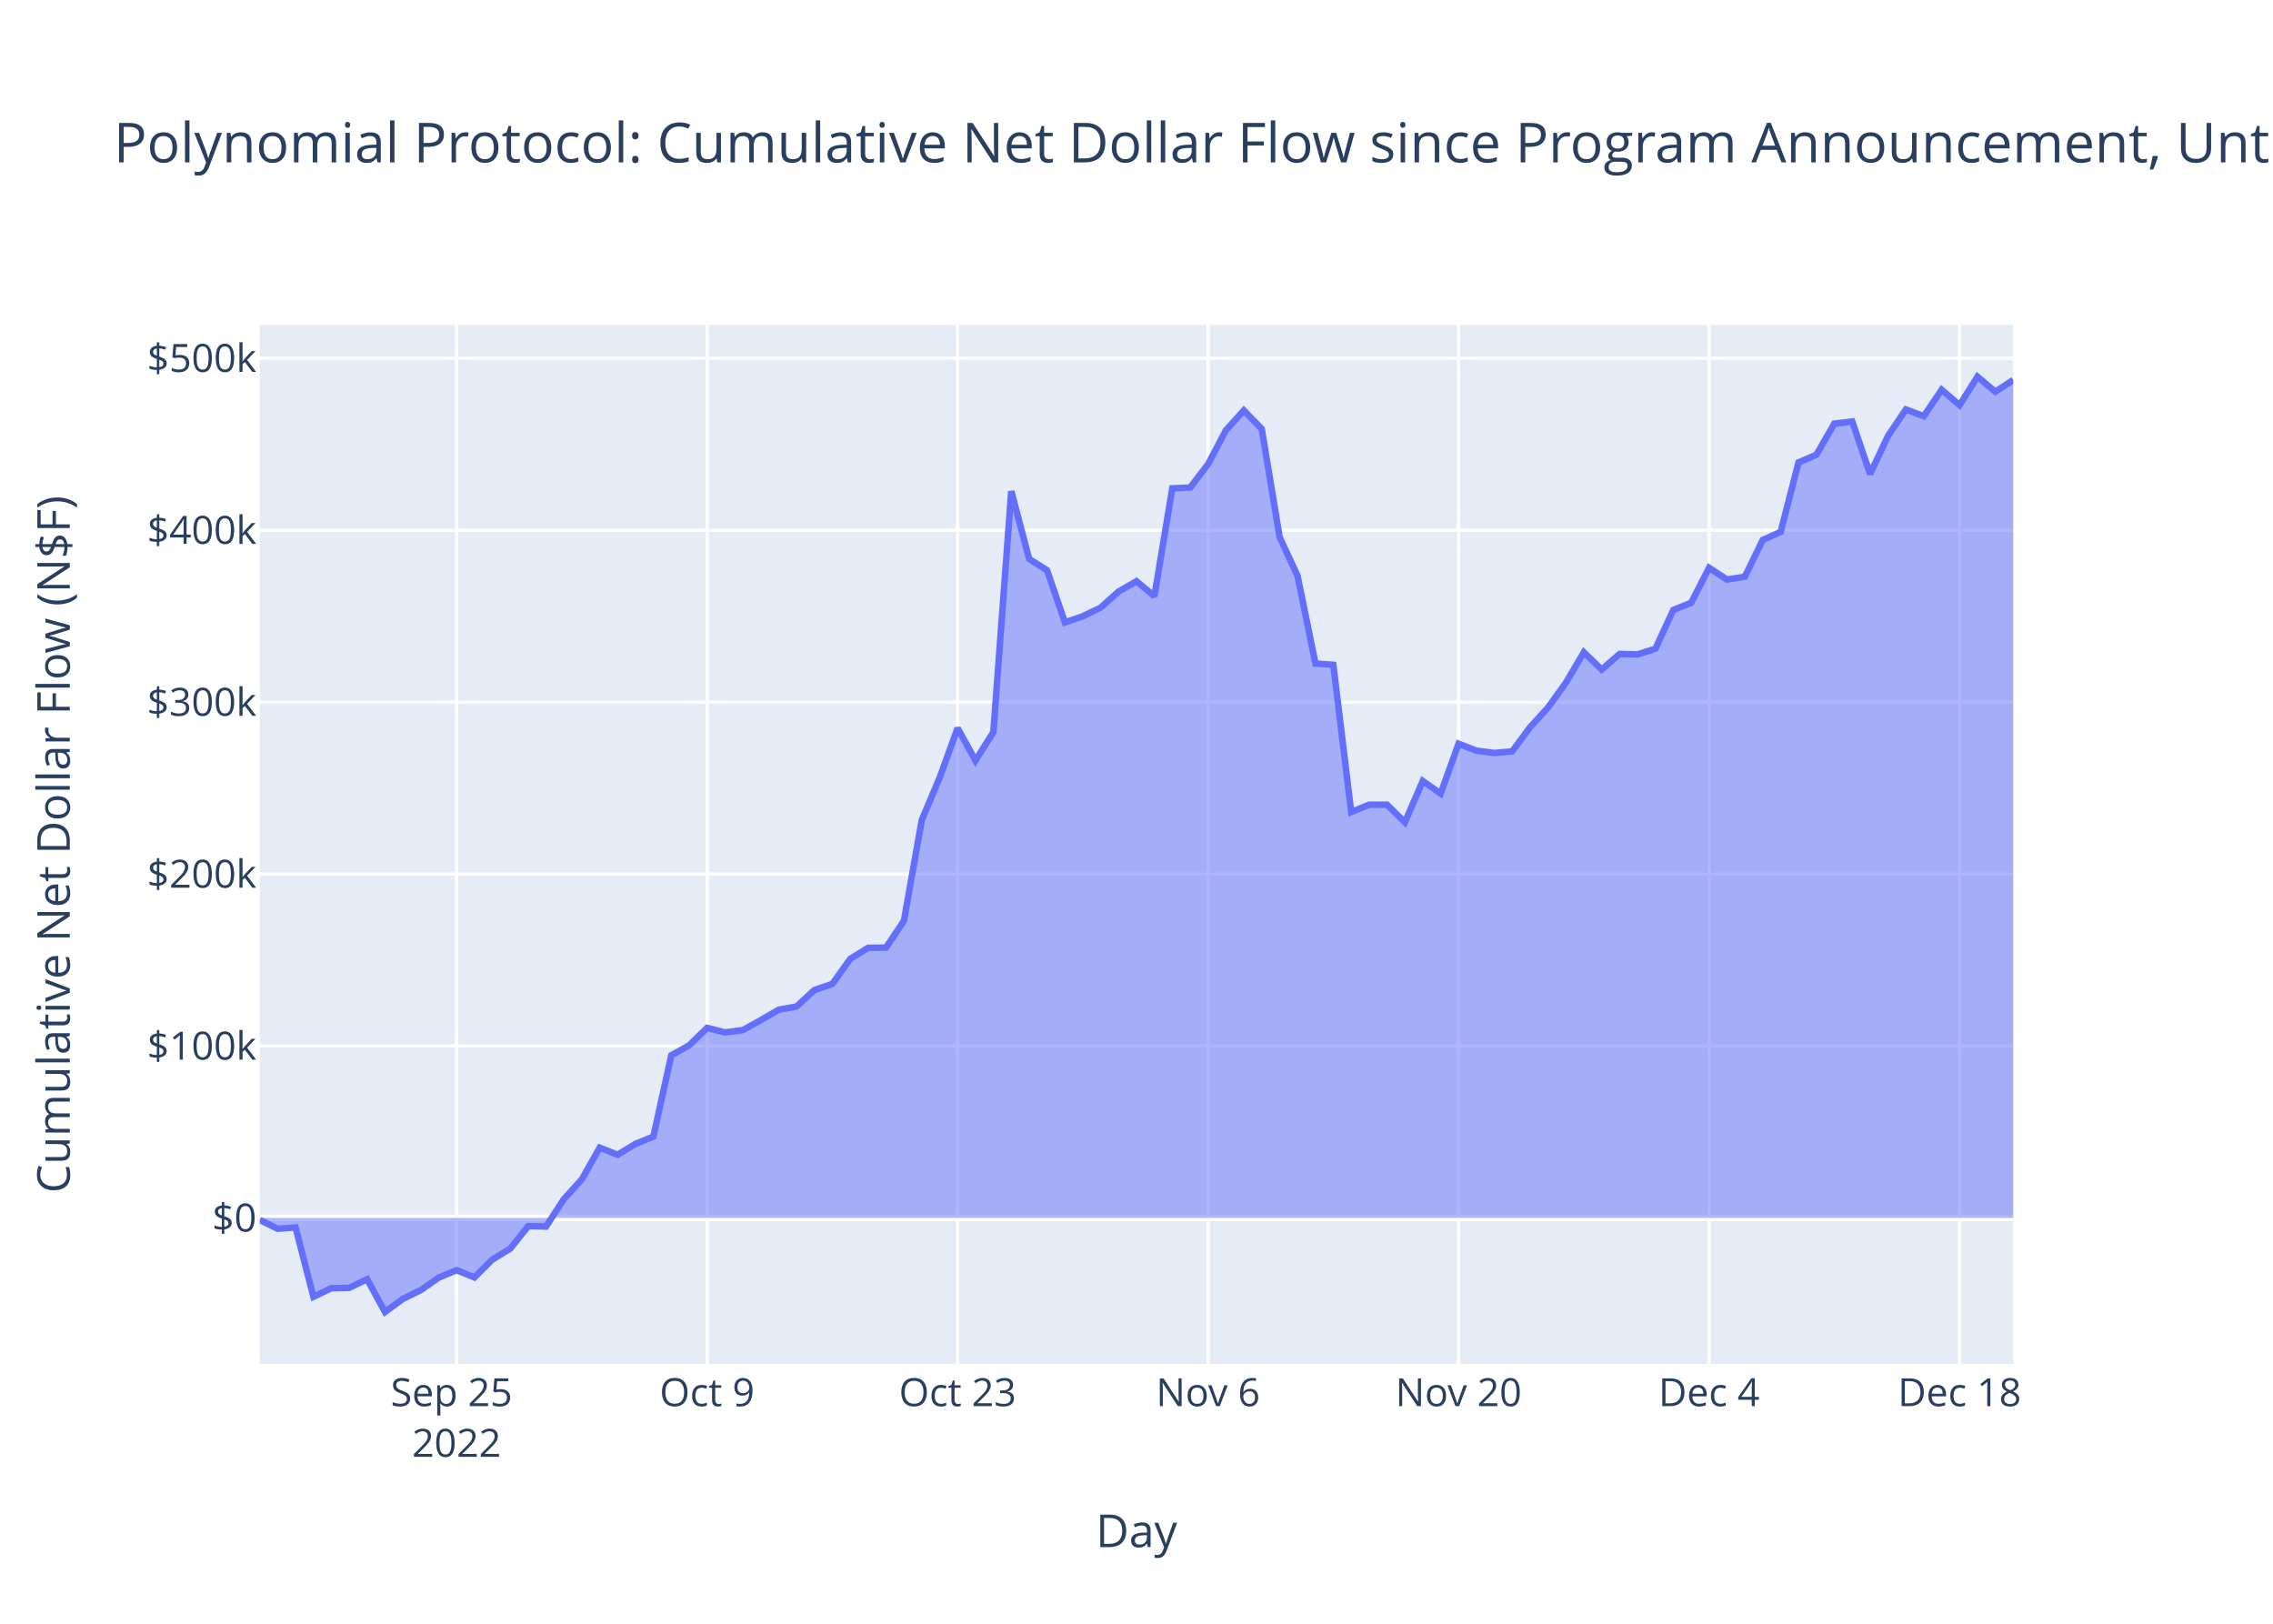
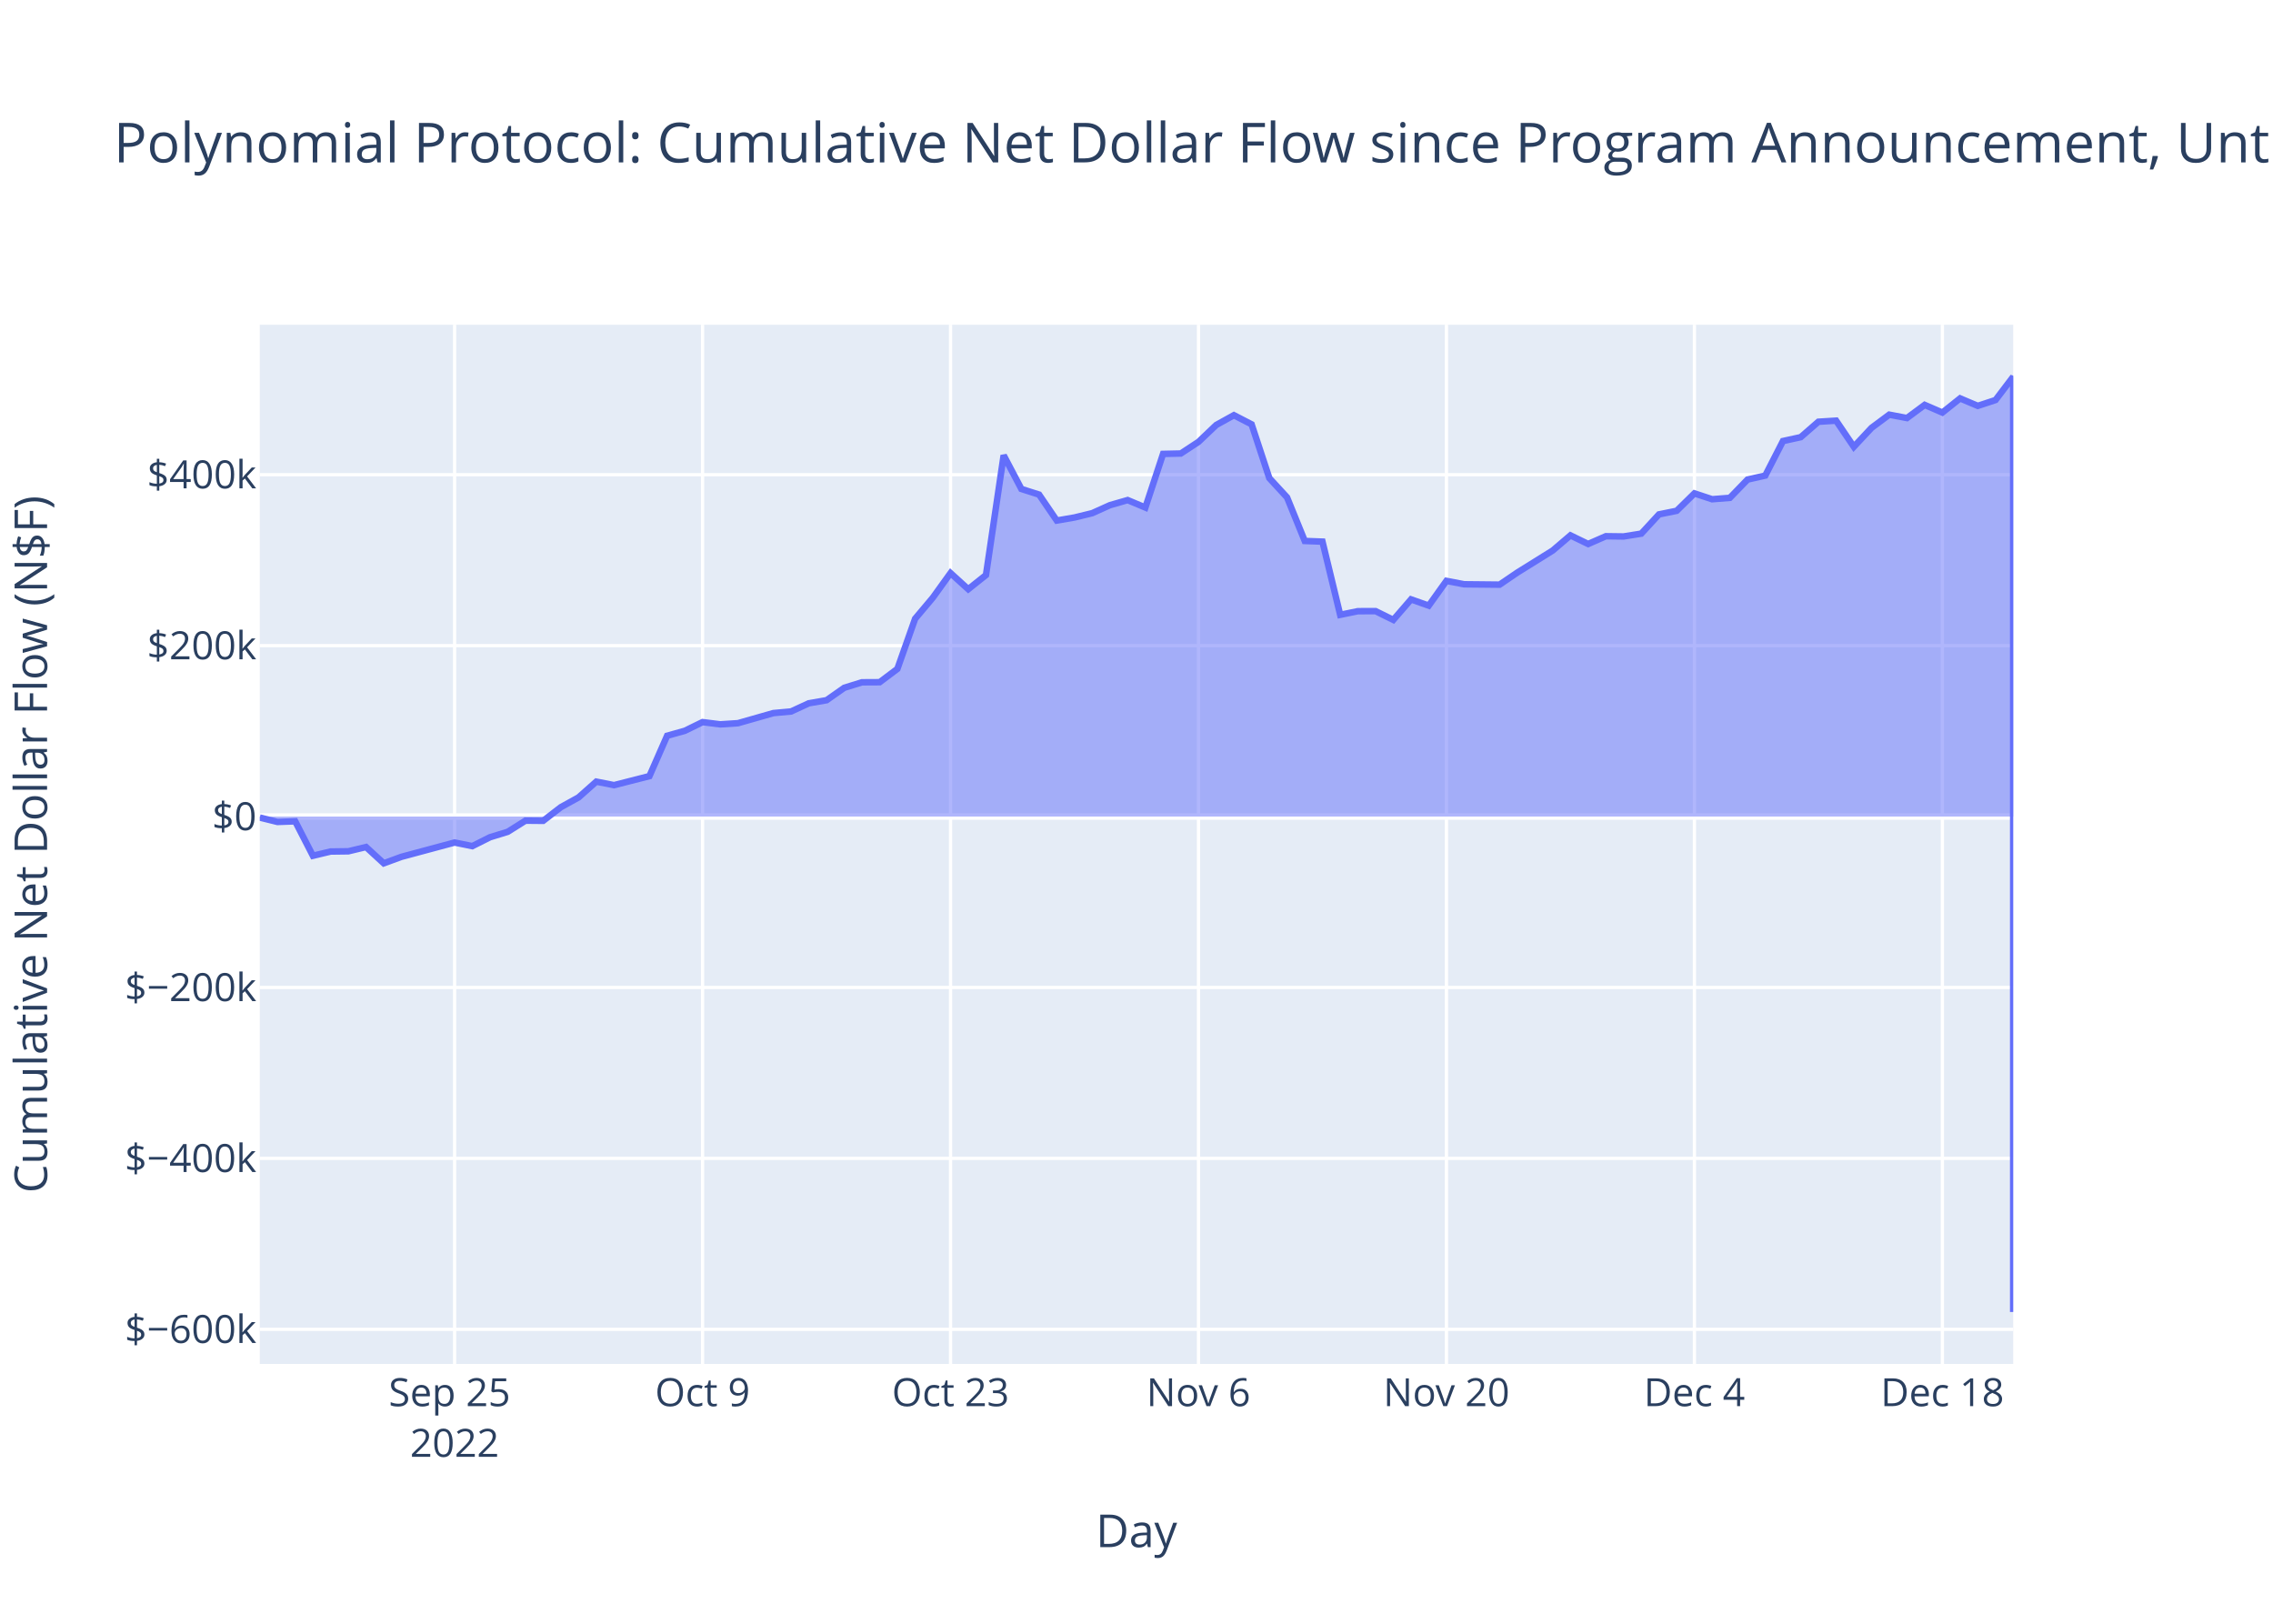
<svg xmlns="http://www.w3.org/2000/svg" class="main-svg" width="700" height="500" style="" viewBox="0 0 700 500">
  <rect x="0" y="0" width="700" height="500" style="fill: rgb(255, 255, 255); fill-opacity: 1;" />
-   <defs id="defs-bcb041">
+   <defs id="defs-d2d163">
    <g class="clips">
-       <clipPath id="clipbcb041xyplot" class="plotclip">
+       <clipPath id="clipd2d163xyplot" class="plotclip">
        <rect width="540" height="320" />
      </clipPath>
-       <clipPath class="axesclip" id="clipbcb041x">
+       <clipPath class="axesclip" id="clipd2d163x">
        <rect x="80" y="0" width="540" height="500" />
      </clipPath>
-       <clipPath class="axesclip" id="clipbcb041y">
+       <clipPath class="axesclip" id="clipd2d163y">
        <rect x="0" y="100" width="700" height="320" />
      </clipPath>
-       <clipPath class="axesclip" id="clipbcb041xy">
+       <clipPath class="axesclip" id="clipd2d163xy">
        <rect x="80" y="100" width="540" height="320" />
      </clipPath>
    </g>
    <g class="gradients" />
    <g class="patterns" />
  </defs>
  <g class="bglayer">
    <rect class="bg" x="80" y="100" width="540" height="320" style="fill: rgb(229, 236, 246); fill-opacity: 1; stroke-width: 0;" />
  </g>
  <g class="layer-below">
    <g class="imagelayer" />
    <g class="shapelayer" />
  </g>
  <g class="cartesianlayer">
    <g class="subplot xy">
      <g class="layer-subplot">
        <g class="shapelayer" />
        <g class="imagelayer" />
      </g>
      <g class="minor-gridlayer">
        <g class="x" />
        <g class="y" />
      </g>
      <g class="gridlayer">
        <g class="x">
-           <path class="xgrid crisp" transform="translate(140.61,0)" d="M0,100v320" style="stroke: rgb(255, 255, 255); stroke-opacity: 1; stroke-width: 1px;" />
-           <path class="xgrid crisp" transform="translate(217.76,0)" d="M0,100v320" style="stroke: rgb(255, 255, 255); stroke-opacity: 1; stroke-width: 1px;" />
-           <path class="xgrid crisp" transform="translate(294.9,0)" d="M0,100v320" style="stroke: rgb(255, 255, 255); stroke-opacity: 1; stroke-width: 1px;" />
-           <path class="xgrid crisp" transform="translate(372.04,0)" d="M0,100v320" style="stroke: rgb(255, 255, 255); stroke-opacity: 1; stroke-width: 1px;" />
-           <path class="xgrid crisp" transform="translate(449.18,0)" d="M0,100v320" style="stroke: rgb(255, 255, 255); stroke-opacity: 1; stroke-width: 1px;" />
-           <path class="xgrid crisp" transform="translate(526.33,0)" d="M0,100v320" style="stroke: rgb(255, 255, 255); stroke-opacity: 1; stroke-width: 1px;" />
-           <path class="xgrid crisp" transform="translate(603.47,0)" d="M0,100v320" style="stroke: rgb(255, 255, 255); stroke-opacity: 1; stroke-width: 1px;" />
+           <path class="xgrid crisp" transform="translate(140,0)" d="M0,100v320" style="stroke: rgb(255, 255, 255); stroke-opacity: 1; stroke-width: 1px;" />
+           <path class="xgrid crisp" transform="translate(216.36,0)" d="M0,100v320" style="stroke: rgb(255, 255, 255); stroke-opacity: 1; stroke-width: 1px;" />
+           <path class="xgrid crisp" transform="translate(292.73,0)" d="M0,100v320" style="stroke: rgb(255, 255, 255); stroke-opacity: 1; stroke-width: 1px;" />
+           <path class="xgrid crisp" transform="translate(369.09,0)" d="M0,100v320" style="stroke: rgb(255, 255, 255); stroke-opacity: 1; stroke-width: 1px;" />
+           <path class="xgrid crisp" transform="translate(445.45,0)" d="M0,100v320" style="stroke: rgb(255, 255, 255); stroke-opacity: 1; stroke-width: 1px;" />
+           <path class="xgrid crisp" transform="translate(521.82,0)" d="M0,100v320" style="stroke: rgb(255, 255, 255); stroke-opacity: 1; stroke-width: 1px;" />
+           <path class="xgrid crisp" transform="translate(598.18,0)" d="M0,100v320" style="stroke: rgb(255, 255, 255); stroke-opacity: 1; stroke-width: 1px;" />
        </g>
        <g class="y">
-           <path class="ygrid crisp" transform="translate(0,322.09)" d="M80,0h540" style="stroke: rgb(255, 255, 255); stroke-opacity: 1; stroke-width: 1px;" />
-           <path class="ygrid crisp" transform="translate(0,269.15)" d="M80,0h540" style="stroke: rgb(255, 255, 255); stroke-opacity: 1; stroke-width: 1px;" />
-           <path class="ygrid crisp" transform="translate(0,216.21)" d="M80,0h540" style="stroke: rgb(255, 255, 255); stroke-opacity: 1; stroke-width: 1px;" />
-           <path class="ygrid crisp" transform="translate(0,163.27)" d="M80,0h540" style="stroke: rgb(255, 255, 255); stroke-opacity: 1; stroke-width: 1px;" />
-           <path class="ygrid crisp" transform="translate(0,110.32)" d="M80,0h540" style="stroke: rgb(255, 255, 255); stroke-opacity: 1; stroke-width: 1px;" />
+           <path class="ygrid crisp" transform="translate(0,409.34)" d="M80,0h540" style="stroke: rgb(255, 255, 255); stroke-opacity: 1; stroke-width: 1px;" />
+           <path class="ygrid crisp" transform="translate(0,356.7)" d="M80,0h540" style="stroke: rgb(255, 255, 255); stroke-opacity: 1; stroke-width: 1px;" />
+           <path class="ygrid crisp" transform="translate(0,304.07)" d="M80,0h540" style="stroke: rgb(255, 255, 255); stroke-opacity: 1; stroke-width: 1px;" />
+           <path class="ygrid crisp" transform="translate(0,198.81)" d="M80,0h540" style="stroke: rgb(255, 255, 255); stroke-opacity: 1; stroke-width: 1px;" />
+           <path class="ygrid crisp" transform="translate(0,146.18)" d="M80,0h540" style="stroke: rgb(255, 255, 255); stroke-opacity: 1; stroke-width: 1px;" />
        </g>
      </g>
      <g class="zerolinelayer">
-         <path class="yzl zl crisp" transform="translate(0,375.03)" d="M80,0h540" style="stroke: rgb(255, 255, 255); stroke-opacity: 1; stroke-width: 2px;" />
+         <path class="yzl zl crisp" transform="translate(0,251.44)" d="M80,0h540" style="stroke: rgb(255, 255, 255); stroke-opacity: 1; stroke-width: 2px;" />
      </g>
      <path class="xlines-below" />
      <path class="ylines-below" />
      <g class="overlines-below" />
      <g class="xaxislayer-below" />
      <g class="yaxislayer-below" />
      <g class="overaxes-below" />
-       <g class="plot" transform="translate(80,100)" clip-path="url(#clipbcb041xyplot)">
+       <g class="plot" transform="translate(80,100)" clip-path="url(#clipd2d163xyplot)">
        <g class="scatterlayer mlayer">
-           <g class="trace scatter trace09f944" style="stroke-miterlimit: 2;">
+           <g class="trace scatter trace0c8483" style="stroke-miterlimit: 2;">
            <g class="fills">
              <g>
-                 <path class="js-fill" d="M540,275.03L0,275.03L0,275.65L5.51,278.37L11.02,277.99L16.53,299.32L22.04,296.69L27.55,296.57L33.06,293.91L38.57,304L44.08,299.97L49.59,297.26L55.1,293.42L60.61,291.13L66.12,293.35L71.63,287.84L77.14,284.49L82.65,277.58L88.16,277.69L93.67,269.22L99.18,263.15L104.69,253.41L110.2,255.58L115.71,252.23L121.22,249.98L126.73,224.97L132.24,221.9L137.76,216.52L143.27,217.91L148.78,217.19L154.29,214.13L159.8,210.93L165.31,209.93L170.82,204.86L176.33,202.97L181.84,195.27L187.35,191.87L192.86,191.8L198.37,183.56L203.88,152.49L209.39,139.45L214.9,124.21L220.41,134.19L225.92,125.43L231.43,51.25L236.94,72.11L242.45,75.59L247.96,91.66L253.47,89.76L258.98,87.08L264.49,82.15L270,78.99L275.51,83.58L281.02,50.37L286.53,50.13L292.04,42.93L297.55,32.47L303.06,26.39L308.57,32.07L314.08,65.41L319.59,77.3L325.1,104.31L330.61,104.72L336.12,150.06L341.63,147.8L347.14,147.79L352.65,153.2L358.16,140.5L363.67,144.36L369.18,129.03L374.69,131.15L380.2,131.87L385.71,131.36L391.22,123.91L396.73,117.88L402.24,110.22L407.76,100.86L413.27,106.18L418.78,101.38L424.29,101.52L429.8,99.76L435.31,87.83L440.82,85.61L446.33,74.84L451.84,78.45L457.35,77.59L462.86,66.27L468.37,63.8L473.88,42.4L479.39,40.02L484.9,30.46L490.41,29.78L495.92,45.97L501.43,34.24L506.94,26.08L512.45,28.16L517.96,20.02L523.47,24.76L528.98,16L534.49,20.62L540,17" style="fill: rgb(99, 110, 250); fill-opacity: 0.5; stroke-width: 0;" />
+                 <path class="js-fill" d="M540,151.44L0,151.44L0,151.75L5.45,153.1L10.91,152.91L16.36,163.51L21.82,162.21L27.27,162.14L32.73,160.83L38.18,165.84L43.64,163.84L60,159.44L65.45,160.55L70.91,157.81L76.36,156.14L81.82,152.71L87.27,152.76L92.73,148.55L98.18,145.54L103.64,140.69L109.09,141.77L120,138.99L125.45,126.56L130.91,125.03L136.36,122.36L141.82,123.05L147.27,122.69L158.18,119.58L163.64,119.08L169.09,116.56L174.55,115.62L180,111.79L185.45,110.1L190.91,110.07L196.36,105.97L201.82,90.53L207.27,84.05L212.73,76.47L218.18,81.43L223.64,77.08L229.09,40.21L234.55,50.57L240,52.3L245.45,60.29L250.91,59.35L256.36,58.02L261.82,55.56L267.27,53.99L272.73,56.28L278.18,39.77L283.64,39.65L289.09,36.07L294.55,30.87L300,27.85L305.45,30.67L310.91,47.24L316.36,53.15L321.82,66.58L327.27,66.78L332.73,89.32L338.18,88.2L343.64,88.19L349.09,90.88L354.55,84.57L360,86.49L365.45,78.87L370.91,79.92L381.82,80.03L387.27,76.32L398.18,69.52L403.64,64.86L409.09,67.51L414.55,65.12L420,65.19L425.45,64.32L430.91,58.39L436.36,57.29L441.82,51.93L447.27,53.73L452.73,53.3L458.18,47.67L463.64,46.44L469.09,35.81L474.55,34.62L480,29.87L485.45,29.53L490.91,37.58L496.36,31.75L501.82,27.69L507.27,28.73L512.73,24.68L518.18,27.04L523.64,22.68L529.09,24.98L534.55,23.18L540,16L540,304" style="fill: rgb(99, 110, 250); fill-opacity: 0.5; stroke-width: 0;" />
              </g>
            </g>
            <g class="errorbars" />
            <g class="lines">
-               <path class="js-line" d="M0,275.65L5.51,278.37L11.02,277.99L16.53,299.32L22.04,296.69L27.55,296.57L33.06,293.91L38.57,304L44.08,299.97L49.59,297.26L55.1,293.42L60.61,291.13L66.12,293.35L71.63,287.84L77.14,284.49L82.65,277.58L88.16,277.69L93.67,269.22L99.18,263.15L104.69,253.41L110.2,255.58L115.71,252.23L121.22,249.98L126.73,224.97L132.24,221.9L137.76,216.52L143.27,217.91L148.78,217.19L154.29,214.13L159.8,210.93L165.31,209.93L170.82,204.86L176.33,202.97L181.84,195.27L187.35,191.87L192.86,191.8L198.37,183.56L203.88,152.49L209.39,139.45L214.9,124.21L220.41,134.19L225.92,125.43L231.43,51.25L236.94,72.11L242.45,75.59L247.96,91.66L253.47,89.76L258.98,87.08L264.49,82.15L270,78.99L275.51,83.58L281.02,50.37L286.53,50.13L292.04,42.93L297.55,32.47L303.06,26.39L308.57,32.07L314.08,65.41L319.59,77.3L325.1,104.31L330.61,104.72L336.12,150.06L341.63,147.8L347.14,147.79L352.65,153.2L358.16,140.5L363.67,144.36L369.18,129.03L374.69,131.15L380.2,131.87L385.71,131.36L391.22,123.91L396.73,117.88L402.24,110.22L407.76,100.86L413.27,106.18L418.78,101.38L424.29,101.52L429.8,99.76L435.31,87.83L440.82,85.61L446.33,74.84L451.84,78.45L457.35,77.59L462.86,66.27L468.37,63.8L473.88,42.4L479.39,40.02L484.9,30.46L490.41,29.78L495.92,45.97L501.43,34.24L506.94,26.08L512.45,28.16L517.96,20.02L523.47,24.76L528.98,16L534.49,20.62L540,17" style="vector-effect: non-scaling-stroke; fill: none; stroke: rgb(99, 110, 250); stroke-opacity: 1; stroke-width: 2px; opacity: 1;" />
+               <path class="js-line" d="M0,151.75L5.45,153.1L10.91,152.91L16.36,163.51L21.82,162.21L27.27,162.14L32.73,160.83L38.18,165.84L43.64,163.84L60,159.44L65.45,160.55L70.91,157.81L76.36,156.14L81.82,152.71L87.27,152.76L92.73,148.55L98.18,145.54L103.64,140.69L109.09,141.77L120,138.99L125.45,126.56L130.91,125.03L136.36,122.36L141.82,123.05L147.27,122.69L158.18,119.58L163.64,119.08L169.09,116.56L174.55,115.62L180,111.79L185.45,110.1L190.91,110.07L196.36,105.97L201.82,90.53L207.27,84.05L212.73,76.47L218.18,81.43L223.64,77.08L229.09,40.21L234.55,50.57L240,52.3L245.45,60.29L250.91,59.35L256.36,58.02L261.82,55.56L267.27,53.99L272.73,56.28L278.18,39.77L283.64,39.65L289.09,36.07L294.55,30.87L300,27.85L305.45,30.67L310.91,47.24L316.36,53.15L321.82,66.58L327.27,66.78L332.73,89.32L338.18,88.2L343.64,88.19L349.09,90.88L354.55,84.57L360,86.49L365.45,78.87L370.91,79.92L381.82,80.03L387.27,76.32L398.18,69.52L403.64,64.86L409.09,67.51L414.55,65.12L420,65.19L425.45,64.32L430.91,58.39L436.36,57.29L441.82,51.93L447.27,53.73L452.73,53.3L458.18,47.67L463.64,46.44L469.09,35.81L474.55,34.62L480,29.87L485.45,29.53L490.91,37.58L496.36,31.75L501.82,27.69L507.27,28.73L512.73,24.68L518.18,27.04L523.64,22.68L529.09,24.98L534.55,23.18L540,16L540,304" style="vector-effect: non-scaling-stroke; fill: none; stroke: rgb(99, 110, 250); stroke-opacity: 1; stroke-width: 2px; opacity: 1;" />
            </g>
            <g class="points" />
            <g class="text" />
          </g>
        </g>
      </g>
      <g class="overplot" />
      <path class="xlines-above crisp" d="M0,0" style="fill: none;" />
      <path class="ylines-above crisp" d="M0,0" style="fill: none;" />
      <g class="overlines-above" />
      <g class="xaxislayer-above">
        <g class="xtick">
-           <text text-anchor="middle" x="0" y="433" transform="translate(140.61,0)" style="font-family: 'Open Sans', verdana, arial, sans-serif; font-size: 12px; fill: rgb(42, 63, 95); fill-opacity: 1; white-space: pre; opacity: 1;">
+           <text text-anchor="middle" x="0" y="433" transform="translate(140,0)" style="font-family: 'Open Sans', verdana, arial, sans-serif; font-size: 12px; fill: rgb(42, 63, 95); fill-opacity: 1; white-space: pre; opacity: 1;">
            <tspan class="line" dy="0em" x="0" y="433">Sep 25</tspan>
            <tspan class="line" dy="1.3em" x="0" y="433">2022</tspan>
          </text>
        </g>
        <g class="xtick">
-           <text text-anchor="middle" x="0" y="433" style="font-family: 'Open Sans', verdana, arial, sans-serif; font-size: 12px; fill: rgb(42, 63, 95); fill-opacity: 1; white-space: pre; opacity: 1;" transform="translate(217.76,0)">Oct 9</text>
+           <text text-anchor="middle" x="0" y="433" style="font-family: 'Open Sans', verdana, arial, sans-serif; font-size: 12px; fill: rgb(42, 63, 95); fill-opacity: 1; white-space: pre; opacity: 1;" transform="translate(216.36,0)">Oct 9</text>
        </g>
        <g class="xtick">
-           <text text-anchor="middle" x="0" y="433" style="font-family: 'Open Sans', verdana, arial, sans-serif; font-size: 12px; fill: rgb(42, 63, 95); fill-opacity: 1; white-space: pre; opacity: 1;" transform="translate(294.9,0)">Oct 23</text>
+           <text text-anchor="middle" x="0" y="433" style="font-family: 'Open Sans', verdana, arial, sans-serif; font-size: 12px; fill: rgb(42, 63, 95); fill-opacity: 1; white-space: pre; opacity: 1;" transform="translate(292.73,0)">Oct 23</text>
        </g>
        <g class="xtick">
-           <text text-anchor="middle" x="0" y="433" style="font-family: 'Open Sans', verdana, arial, sans-serif; font-size: 12px; fill: rgb(42, 63, 95); fill-opacity: 1; white-space: pre; opacity: 1;" transform="translate(372.04,0)">Nov 6</text>
+           <text text-anchor="middle" x="0" y="433" style="font-family: 'Open Sans', verdana, arial, sans-serif; font-size: 12px; fill: rgb(42, 63, 95); fill-opacity: 1; white-space: pre; opacity: 1;" transform="translate(369.09,0)">Nov 6</text>
        </g>
        <g class="xtick">
-           <text text-anchor="middle" x="0" y="433" style="font-family: 'Open Sans', verdana, arial, sans-serif; font-size: 12px; fill: rgb(42, 63, 95); fill-opacity: 1; white-space: pre; opacity: 1;" transform="translate(449.18,0)">Nov 20</text>
+           <text text-anchor="middle" x="0" y="433" style="font-family: 'Open Sans', verdana, arial, sans-serif; font-size: 12px; fill: rgb(42, 63, 95); fill-opacity: 1; white-space: pre; opacity: 1;" transform="translate(445.45,0)">Nov 20</text>
        </g>
        <g class="xtick">
-           <text text-anchor="middle" x="0" y="433" style="font-family: 'Open Sans', verdana, arial, sans-serif; font-size: 12px; fill: rgb(42, 63, 95); fill-opacity: 1; white-space: pre; opacity: 1;" transform="translate(526.33,0)">Dec 4</text>
+           <text text-anchor="middle" x="0" y="433" style="font-family: 'Open Sans', verdana, arial, sans-serif; font-size: 12px; fill: rgb(42, 63, 95); fill-opacity: 1; white-space: pre; opacity: 1;" transform="translate(521.82,0)">Dec 4</text>
        </g>
        <g class="xtick">
-           <text text-anchor="middle" x="0" y="433" style="font-family: 'Open Sans', verdana, arial, sans-serif; font-size: 12px; fill: rgb(42, 63, 95); fill-opacity: 1; white-space: pre; opacity: 1;" transform="translate(603.47,0)">Dec 18</text>
+           <text text-anchor="middle" x="0" y="433" style="font-family: 'Open Sans', verdana, arial, sans-serif; font-size: 12px; fill: rgb(42, 63, 95); fill-opacity: 1; white-space: pre; opacity: 1;" transform="translate(598.18,0)">Dec 18</text>
        </g>
      </g>
      <g class="yaxislayer-above">
        <g class="ytick">
-           <text text-anchor="end" x="79" y="4.2" transform="translate(0,375.03)" style="font-family: 'Open Sans', verdana, arial, sans-serif; font-size: 12px; fill: rgb(42, 63, 95); fill-opacity: 1; white-space: pre; opacity: 1;">$0</text>
+           <text text-anchor="end" x="79" y="4.2" transform="translate(0,409.34)" style="font-family: 'Open Sans', verdana, arial, sans-serif; font-size: 12px; fill: rgb(42, 63, 95); fill-opacity: 1; white-space: pre; opacity: 1;">$−600k</text>
        </g>
        <g class="ytick">
-           <text text-anchor="end" x="79" y="4.2" style="font-family: 'Open Sans', verdana, arial, sans-serif; font-size: 12px; fill: rgb(42, 63, 95); fill-opacity: 1; white-space: pre; opacity: 1;" transform="translate(0,322.09)">$100k</text>
+           <text text-anchor="end" x="79" y="4.2" style="font-family: 'Open Sans', verdana, arial, sans-serif; font-size: 12px; fill: rgb(42, 63, 95); fill-opacity: 1; white-space: pre; opacity: 1;" transform="translate(0,356.7)">$−400k</text>
        </g>
        <g class="ytick">
-           <text text-anchor="end" x="79" y="4.2" style="font-family: 'Open Sans', verdana, arial, sans-serif; font-size: 12px; fill: rgb(42, 63, 95); fill-opacity: 1; white-space: pre; opacity: 1;" transform="translate(0,269.15)">$200k</text>
+           <text text-anchor="end" x="79" y="4.2" style="font-family: 'Open Sans', verdana, arial, sans-serif; font-size: 12px; fill: rgb(42, 63, 95); fill-opacity: 1; white-space: pre; opacity: 1;" transform="translate(0,304.07)">$−200k</text>
        </g>
        <g class="ytick">
-           <text text-anchor="end" x="79" y="4.2" style="font-family: 'Open Sans', verdana, arial, sans-serif; font-size: 12px; fill: rgb(42, 63, 95); fill-opacity: 1; white-space: pre; opacity: 1;" transform="translate(0,216.21)">$300k</text>
+           <text text-anchor="end" x="79" y="4.2" style="font-family: 'Open Sans', verdana, arial, sans-serif; font-size: 12px; fill: rgb(42, 63, 95); fill-opacity: 1; white-space: pre; opacity: 1;" transform="translate(0,251.44)">$0</text>
        </g>
        <g class="ytick">
-           <text text-anchor="end" x="79" y="4.2" style="font-family: 'Open Sans', verdana, arial, sans-serif; font-size: 12px; fill: rgb(42, 63, 95); fill-opacity: 1; white-space: pre; opacity: 1;" transform="translate(0,163.27)">$400k</text>
+           <text text-anchor="end" x="79" y="4.2" style="font-family: 'Open Sans', verdana, arial, sans-serif; font-size: 12px; fill: rgb(42, 63, 95); fill-opacity: 1; white-space: pre; opacity: 1;" transform="translate(0,198.81)">$200k</text>
        </g>
        <g class="ytick">
-           <text text-anchor="end" x="79" y="4.2" style="font-family: 'Open Sans', verdana, arial, sans-serif; font-size: 12px; fill: rgb(42, 63, 95); fill-opacity: 1; white-space: pre; opacity: 1;" transform="translate(0,110.32)">$500k</text>
+           <text text-anchor="end" x="79" y="4.2" style="font-family: 'Open Sans', verdana, arial, sans-serif; font-size: 12px; fill: rgb(42, 63, 95); fill-opacity: 1; white-space: pre; opacity: 1;" transform="translate(0,146.18)">$400k</text>
        </g>
      </g>
      <g class="overaxes-above" />
    </g>
  </g>
  <g class="polarlayer" />
  <g class="smithlayer" />
  <g class="ternarylayer" />
  <g class="geolayer" />
  <g class="funnelarealayer" />
  <g class="pielayer" />
  <g class="iciclelayer" />
  <g class="treemaplayer" />
  <g class="sunburstlayer" />
  <g class="glimages" />
-   <defs id="topdefs-bcb041">
+   <defs id="topdefs-d2d163">
    <g class="clips" />
  </defs>
  <g class="layer-above">
    <g class="imagelayer" />
    <g class="shapelayer" />
  </g>
  <g class="infolayer">
    <g class="g-gtitle">
      <text class="gtitle" x="35" y="50" text-anchor="start" dy="0em" style="font-family: 'Open Sans', verdana, arial, sans-serif; font-size: 17px; fill: rgb(42, 63, 95); opacity: 1; font-weight: normal; white-space: pre;">Polynomial Protocol: Cumulative Net Dollar Flow since Program Announcement, Until Program End + 30 Days</text>
    </g>
    <g class="g-xtitle">
      <text class="xtitle" x="350" y="476.409" text-anchor="middle" style="font-family: 'Open Sans', verdana, arial, sans-serif; font-size: 14px; fill: rgb(42, 63, 95); opacity: 1; font-weight: normal; white-space: pre;">Day</text>
    </g>
    <g class="g-ytitle">
-       <text class="ytitle" transform="rotate(-90,21.49688,260)" x="21.497" y="260" text-anchor="middle" style="font-family: 'Open Sans', verdana, arial, sans-serif; font-size: 14px; fill: rgb(42, 63, 95); opacity: 1; font-weight: normal; white-space: pre;">Cumulative Net Dollar Flow (N$F)</text>
+       <text class="ytitle" transform="rotate(-90,14.49688,260)" x="14.497" y="260" text-anchor="middle" style="font-family: 'Open Sans', verdana, arial, sans-serif; font-size: 14px; fill: rgb(42, 63, 95); opacity: 1; font-weight: normal; white-space: pre;">Cumulative Net Dollar Flow (N$F)</text>
    </g>
  </g>
</svg>
